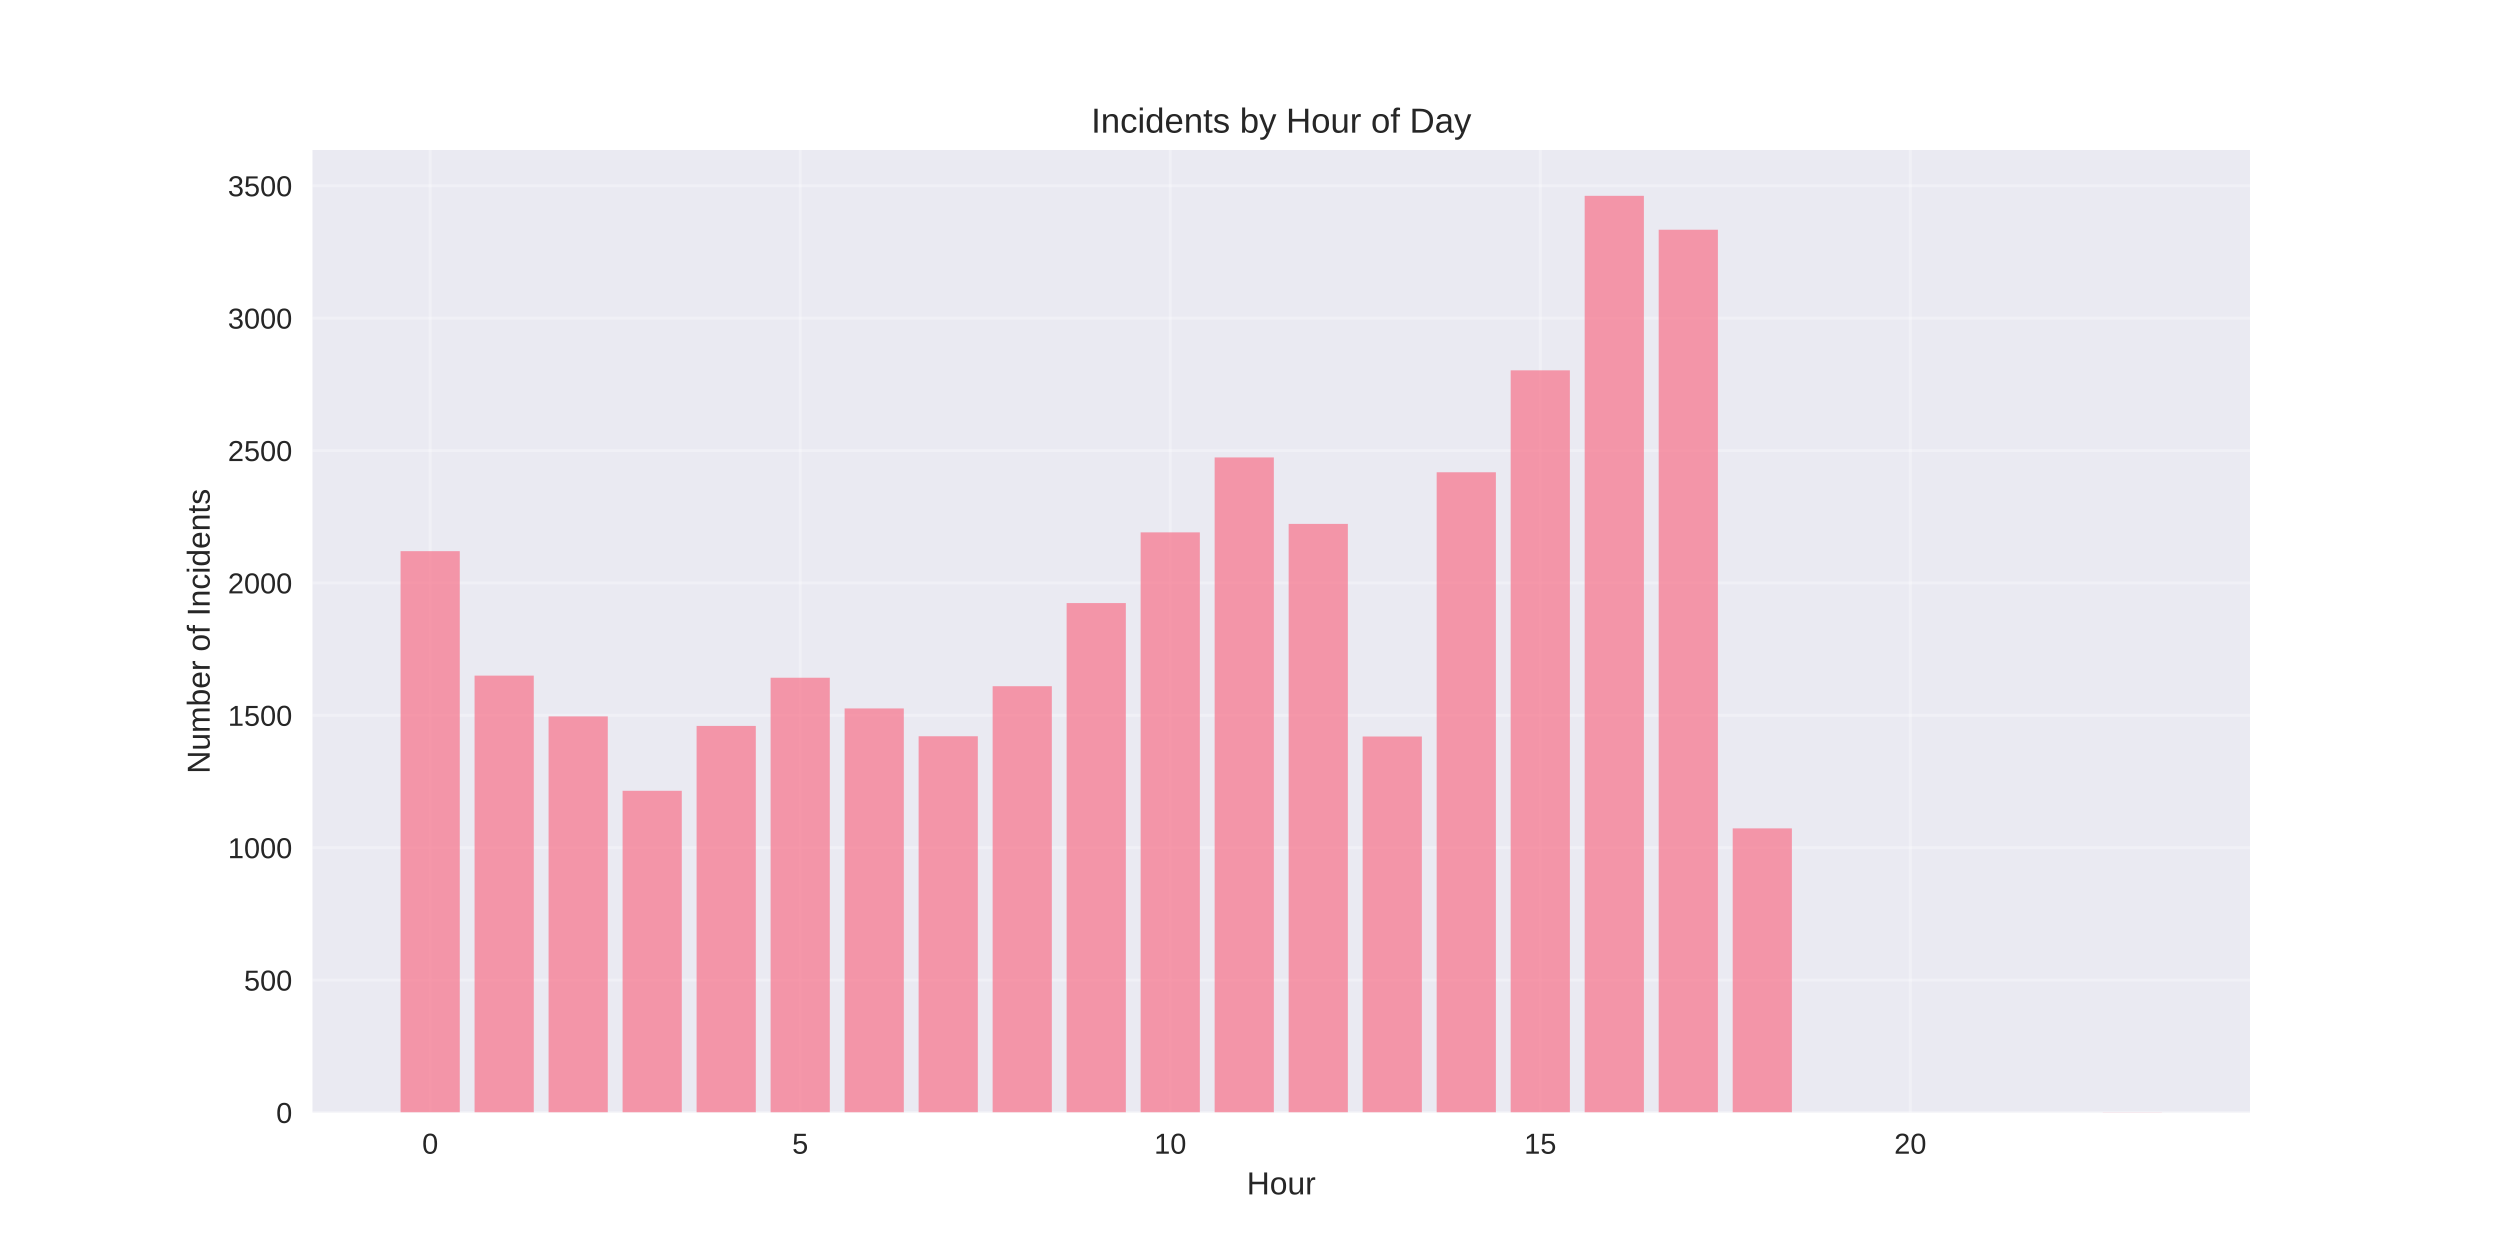
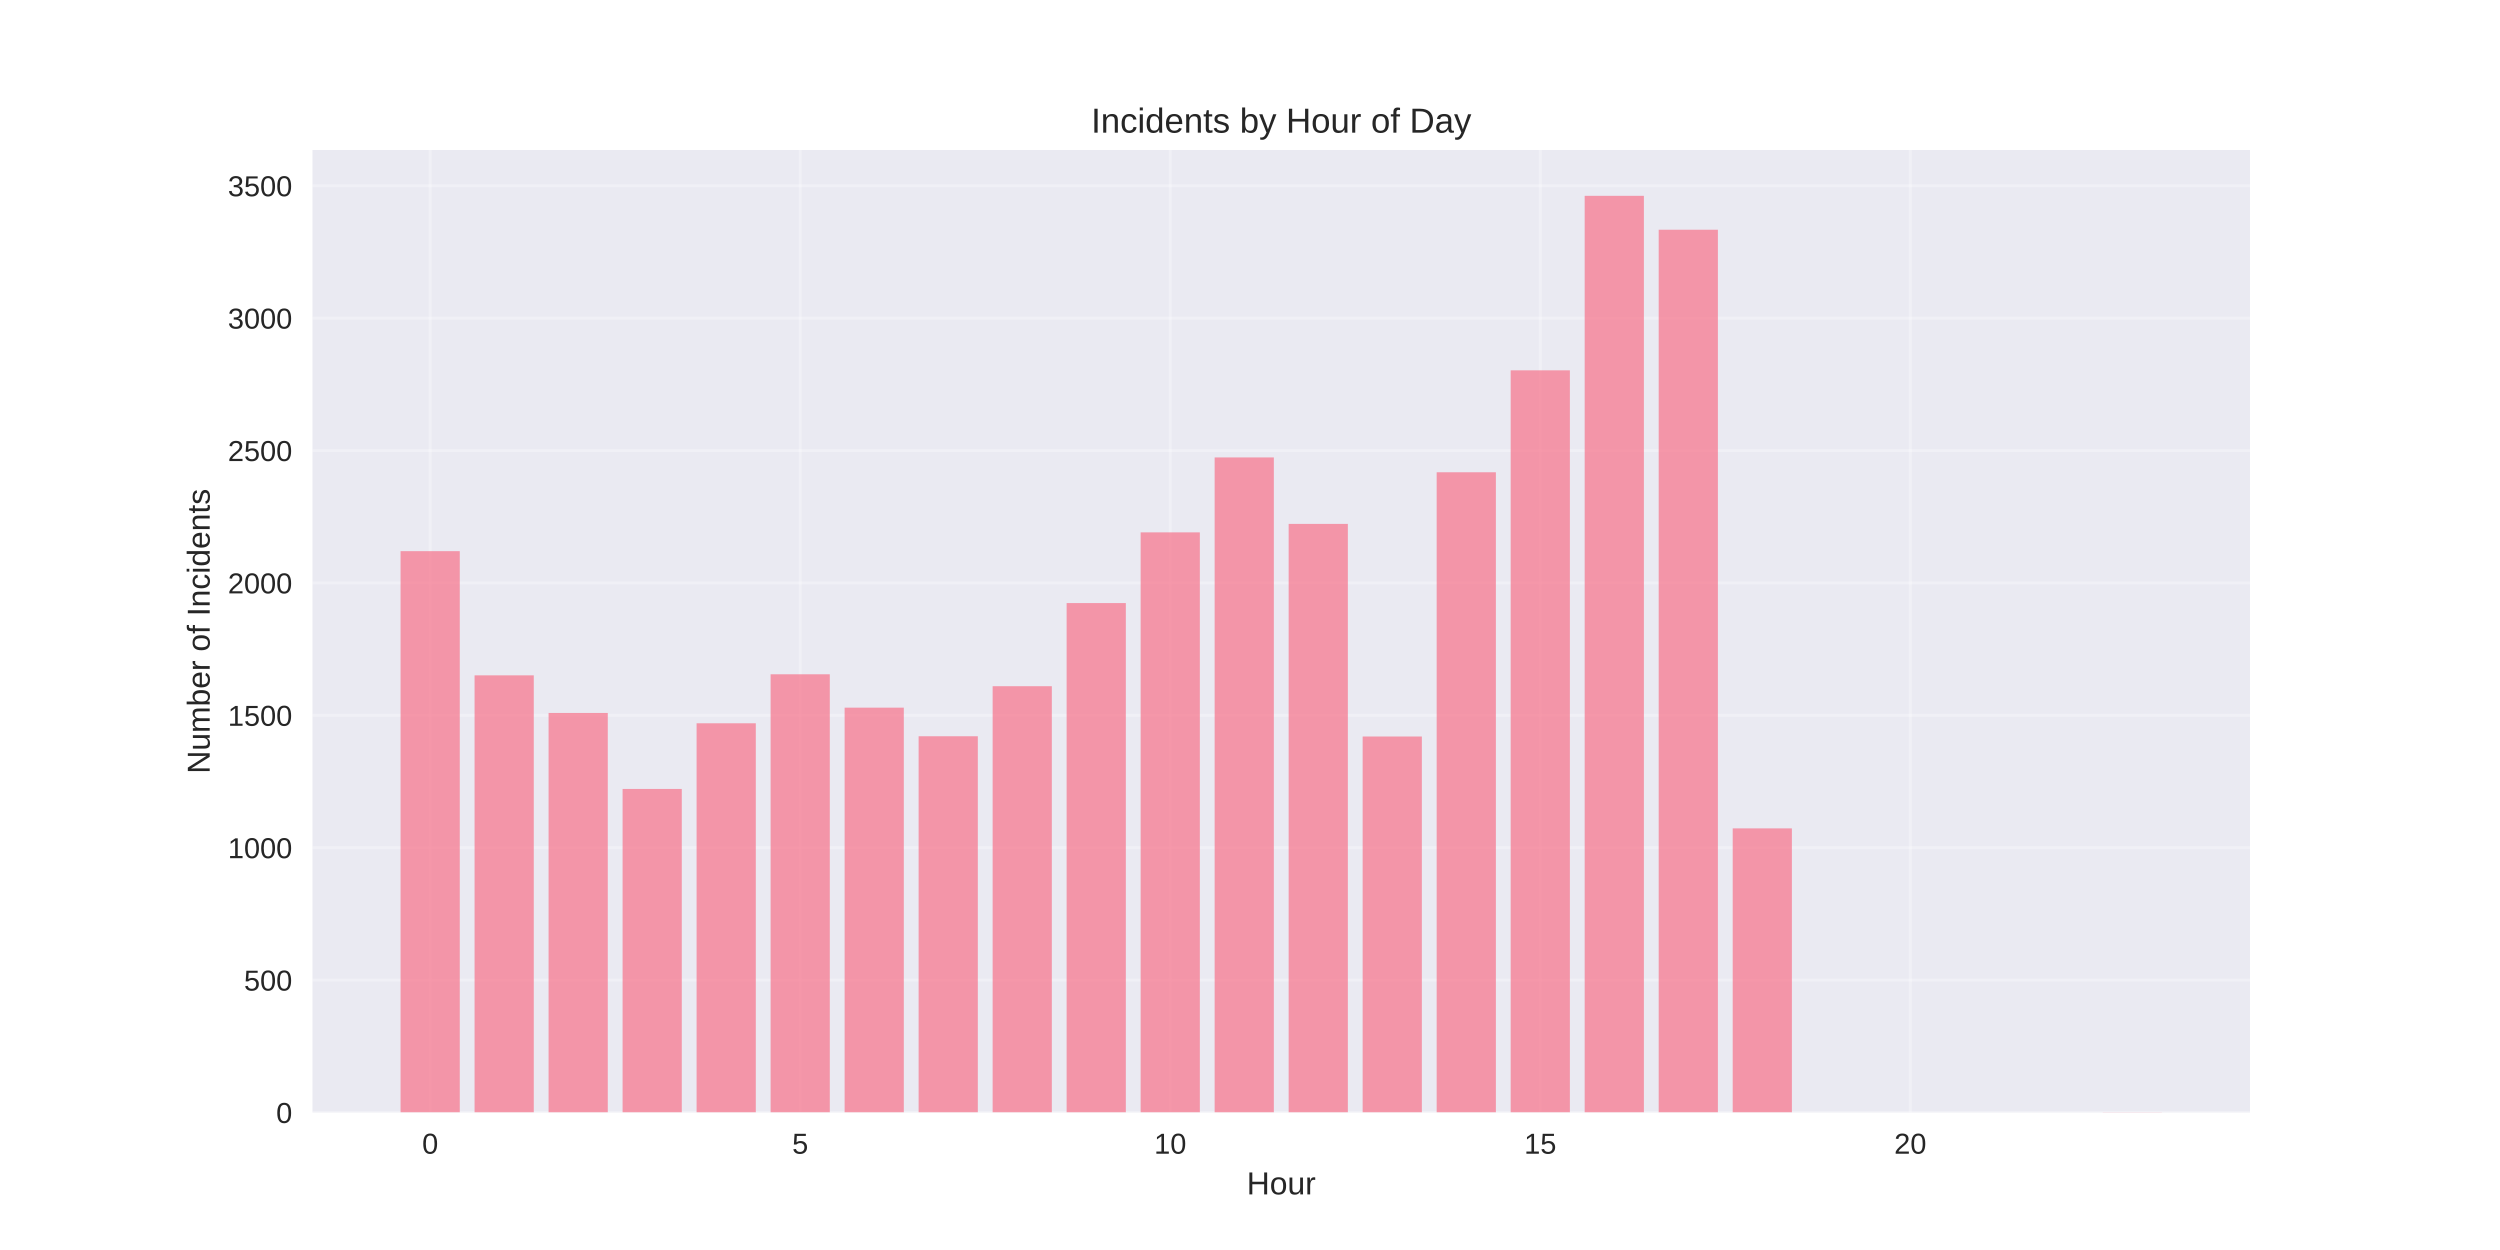
<svg xmlns="http://www.w3.org/2000/svg" width="864pt" height="432pt" viewBox="0 0 864 432" version="1.1">
  <defs>
    <style type="text/css">*{stroke-linejoin: round; stroke-linecap: butt}</style>
  </defs>
  <g id="figure_1">
    <g id="patch_1">
      <path d="M 0 432  L 864 432  L 864 0  L 0 0  z " style="fill: #ffffff" />
    </g>
    <g id="axes_1">
      <g id="patch_2">
        <path d="M 108 384.48  L 777.6 384.48  L 777.6 51.84  L 108 51.84  z " style="fill: #eaeaf2" />
      </g>
      <g id="matplotlib.axis_1">
        <g id="xtick_1">
          <g id="line2d_1">
-             <path d="M 148.667 384.48  L 148.667 51.84  " clip-path="url(#p344544041b)" style="fill: none; stroke: #ffffff; stroke-opacity: 0.3; stroke-linecap: round" />
+             <path d="M 148.667 384.48  L 148.667 51.84  " clip-path="url(#p262ff4a7b7)" style="fill: none; stroke: #ffffff; stroke-opacity: 0.3; stroke-linecap: round" />
          </g>
          <g id="line2d_2" />
          <g id="text_1">
            <text style="fill: #262626; font: 10px 'Arial', 'Liberation Sans', 'DejaVu Sans', 'Bitstream Vera Sans', sans-serif; text-anchor: middle" x="148.667" y="398.727" transform="rotate(-0 148.6671 398.7269)">0</text>
          </g>
        </g>
        <g id="xtick_2">
          <g id="line2d_3">
-             <path d="M 276.551 384.48  L 276.551 51.84  " clip-path="url(#p344544041b)" style="fill: none; stroke: #ffffff; stroke-opacity: 0.3; stroke-linecap: round" />
+             <path d="M 276.551 384.48  L 276.551 51.84  " clip-path="url(#p262ff4a7b7)" style="fill: none; stroke: #ffffff; stroke-opacity: 0.3; stroke-linecap: round" />
          </g>
          <g id="line2d_4" />
          <g id="text_2">
            <text style="fill: #262626; font: 10px 'Arial', 'Liberation Sans', 'DejaVu Sans', 'Bitstream Vera Sans', sans-serif; text-anchor: middle" x="276.551" y="398.727" transform="rotate(-0 276.551 398.7269)">5</text>
          </g>
        </g>
        <g id="xtick_3">
          <g id="line2d_5">
-             <path d="M 404.435 384.48  L 404.435 51.84  " clip-path="url(#p344544041b)" style="fill: none; stroke: #ffffff; stroke-opacity: 0.3; stroke-linecap: round" />
+             <path d="M 404.435 384.48  L 404.435 51.84  " clip-path="url(#p262ff4a7b7)" style="fill: none; stroke: #ffffff; stroke-opacity: 0.3; stroke-linecap: round" />
          </g>
          <g id="line2d_6" />
          <g id="text_3">
            <text style="fill: #262626; font: 10px 'Arial', 'Liberation Sans', 'DejaVu Sans', 'Bitstream Vera Sans', sans-serif; text-anchor: middle" x="404.435" y="398.727" transform="rotate(-0 404.4348 398.7269)">10</text>
          </g>
        </g>
        <g id="xtick_4">
          <g id="line2d_7">
-             <path d="M 532.319 384.48  L 532.319 51.84  " clip-path="url(#p344544041b)" style="fill: none; stroke: #ffffff; stroke-opacity: 0.3; stroke-linecap: round" />
+             <path d="M 532.319 384.48  L 532.319 51.84  " clip-path="url(#p262ff4a7b7)" style="fill: none; stroke: #ffffff; stroke-opacity: 0.3; stroke-linecap: round" />
          </g>
          <g id="line2d_8" />
          <g id="text_4">
            <text style="fill: #262626; font: 10px 'Arial', 'Liberation Sans', 'DejaVu Sans', 'Bitstream Vera Sans', sans-serif; text-anchor: middle" x="532.319" y="398.727" transform="rotate(-0 532.3187 398.7269)">15</text>
          </g>
        </g>
        <g id="xtick_5">
          <g id="line2d_9">
-             <path d="M 660.203 384.48  L 660.203 51.84  " clip-path="url(#p344544041b)" style="fill: none; stroke: #ffffff; stroke-opacity: 0.3; stroke-linecap: round" />
+             <path d="M 660.203 384.48  L 660.203 51.84  " clip-path="url(#p262ff4a7b7)" style="fill: none; stroke: #ffffff; stroke-opacity: 0.3; stroke-linecap: round" />
          </g>
          <g id="line2d_10" />
          <g id="text_5">
            <text style="fill: #262626; font: 10px 'Arial', 'Liberation Sans', 'DejaVu Sans', 'Bitstream Vera Sans', sans-serif; text-anchor: middle" x="660.203" y="398.727" transform="rotate(-0 660.2026 398.7269)">20</text>
          </g>
        </g>
        <g id="text_6">
          <text style="fill: #262626; font: 11px 'Arial', 'Liberation Sans', 'DejaVu Sans', 'Bitstream Vera Sans', sans-serif; text-anchor: middle" x="442.8" y="412.773" transform="rotate(-0 442.8 412.7734)">Hour</text>
        </g>
      </g>
      <g id="matplotlib.axis_2">
        <g id="ytick_1">
          <g id="line2d_11">
-             <path d="M 108 384.48  L 777.6 384.48  " clip-path="url(#p344544041b)" style="fill: none; stroke: #ffffff; stroke-opacity: 0.3; stroke-linecap: round" />
+             <path d="M 108 384.48  L 777.6 384.48  " clip-path="url(#p262ff4a7b7)" style="fill: none; stroke: #ffffff; stroke-opacity: 0.3; stroke-linecap: round" />
          </g>
          <g id="line2d_12" />
          <g id="text_7">
            <text style="fill: #262626; font: 10px 'Arial', 'Liberation Sans', 'DejaVu Sans', 'Bitstream Vera Sans', sans-serif; text-anchor: end" x="101" y="388.103" transform="rotate(-0 101 388.1034)">0</text>
          </g>
        </g>
        <g id="ytick_2">
          <g id="line2d_13">
-             <path d="M 108 338.726  L 777.6 338.726  " clip-path="url(#p344544041b)" style="fill: none; stroke: #ffffff; stroke-opacity: 0.3; stroke-linecap: round" />
+             <path d="M 108 338.726  L 777.6 338.726  " clip-path="url(#p262ff4a7b7)" style="fill: none; stroke: #ffffff; stroke-opacity: 0.3; stroke-linecap: round" />
          </g>
          <g id="line2d_14" />
          <g id="text_8">
            <text style="fill: #262626; font: 10px 'Arial', 'Liberation Sans', 'DejaVu Sans', 'Bitstream Vera Sans', sans-serif; text-anchor: end" x="101" y="342.35" transform="rotate(-0 101 342.3495)">500</text>
          </g>
        </g>
        <g id="ytick_3">
          <g id="line2d_15">
-             <path d="M 108 292.972  L 777.6 292.972  " clip-path="url(#p344544041b)" style="fill: none; stroke: #ffffff; stroke-opacity: 0.3; stroke-linecap: round" />
+             <path d="M 108 292.972  L 777.6 292.972  " clip-path="url(#p262ff4a7b7)" style="fill: none; stroke: #ffffff; stroke-opacity: 0.3; stroke-linecap: round" />
          </g>
          <g id="line2d_16" />
          <g id="text_9">
            <text style="fill: #262626; font: 10px 'Arial', 'Liberation Sans', 'DejaVu Sans', 'Bitstream Vera Sans', sans-serif; text-anchor: end" x="101" y="296.596" transform="rotate(-0 101 296.5956)">1000</text>
          </g>
        </g>
        <g id="ytick_4">
          <g id="line2d_17">
-             <path d="M 108 247.218  L 777.6 247.218  " clip-path="url(#p344544041b)" style="fill: none; stroke: #ffffff; stroke-opacity: 0.3; stroke-linecap: round" />
+             <path d="M 108 247.218  L 777.6 247.218  " clip-path="url(#p262ff4a7b7)" style="fill: none; stroke: #ffffff; stroke-opacity: 0.3; stroke-linecap: round" />
          </g>
          <g id="line2d_18" />
          <g id="text_10">
            <text style="fill: #262626; font: 10px 'Arial', 'Liberation Sans', 'DejaVu Sans', 'Bitstream Vera Sans', sans-serif; text-anchor: end" x="101" y="250.842" transform="rotate(-0 101 250.8417)">1500</text>
          </g>
        </g>
        <g id="ytick_5">
          <g id="line2d_19">
-             <path d="M 108 201.464  L 777.6 201.464  " clip-path="url(#p344544041b)" style="fill: none; stroke: #ffffff; stroke-opacity: 0.3; stroke-linecap: round" />
+             <path d="M 108 201.464  L 777.6 201.464  " clip-path="url(#p262ff4a7b7)" style="fill: none; stroke: #ffffff; stroke-opacity: 0.3; stroke-linecap: round" />
          </g>
          <g id="line2d_20" />
          <g id="text_11">
            <text style="fill: #262626; font: 10px 'Arial', 'Liberation Sans', 'DejaVu Sans', 'Bitstream Vera Sans', sans-serif; text-anchor: end" x="101" y="205.088" transform="rotate(-0 101 205.0878)">2000</text>
          </g>
        </g>
        <g id="ytick_6">
          <g id="line2d_21">
-             <path d="M 108 155.711  L 777.6 155.711  " clip-path="url(#p344544041b)" style="fill: none; stroke: #ffffff; stroke-opacity: 0.3; stroke-linecap: round" />
+             <path d="M 108 155.711  L 777.6 155.711  " clip-path="url(#p262ff4a7b7)" style="fill: none; stroke: #ffffff; stroke-opacity: 0.3; stroke-linecap: round" />
          </g>
          <g id="line2d_22" />
          <g id="text_12">
            <text style="fill: #262626; font: 10px 'Arial', 'Liberation Sans', 'DejaVu Sans', 'Bitstream Vera Sans', sans-serif; text-anchor: end" x="101" y="159.334" transform="rotate(-0 101 159.3339)">2500</text>
          </g>
        </g>
        <g id="ytick_7">
          <g id="line2d_23">
-             <path d="M 108 109.957  L 777.6 109.957  " clip-path="url(#p344544041b)" style="fill: none; stroke: #ffffff; stroke-opacity: 0.3; stroke-linecap: round" />
+             <path d="M 108 109.957  L 777.6 109.957  " clip-path="url(#p262ff4a7b7)" style="fill: none; stroke: #ffffff; stroke-opacity: 0.3; stroke-linecap: round" />
          </g>
          <g id="line2d_24" />
          <g id="text_13">
            <text style="fill: #262626; font: 10px 'Arial', 'Liberation Sans', 'DejaVu Sans', 'Bitstream Vera Sans', sans-serif; text-anchor: end" x="101" y="113.58" transform="rotate(-0 101 113.58)">3000</text>
          </g>
        </g>
        <g id="ytick_8">
          <g id="line2d_25">
-             <path d="M 108 64.203  L 777.6 64.203  " clip-path="url(#p344544041b)" style="fill: none; stroke: #ffffff; stroke-opacity: 0.3; stroke-linecap: round" />
+             <path d="M 108 64.203  L 777.6 64.203  " clip-path="url(#p262ff4a7b7)" style="fill: none; stroke: #ffffff; stroke-opacity: 0.3; stroke-linecap: round" />
          </g>
          <g id="line2d_26" />
          <g id="text_14">
            <text style="fill: #262626; font: 10px 'Arial', 'Liberation Sans', 'DejaVu Sans', 'Bitstream Vera Sans', sans-serif; text-anchor: end" x="101" y="67.826" transform="rotate(-0 101 67.82614)">3500</text>
          </g>
        </g>
        <g id="text_15">
          <text style="fill: #262626; font: 11px 'Arial', 'Liberation Sans', 'DejaVu Sans', 'Bitstream Vera Sans', sans-serif; text-anchor: middle" x="72.474" y="218.16" transform="rotate(-90 72.47375 218.16)">Number of Incidents</text>
        </g>
      </g>
      <g id="patch_3">
-         <path d="M 138.436 384.48  L 158.898 384.48  L 158.898 190.483  L 138.436 190.483  z " clip-path="url(#p344544041b)" style="fill: #f77189; opacity: 0.7" />
+         <path d="M 138.436 384.48  L 158.898 384.48  L 158.898 190.483  L 138.436 190.483  z " clip-path="url(#p262ff4a7b7)" style="fill: #f77189; opacity: 0.7" />
      </g>
      <g id="patch_4">
-         <path d="M 164.013 384.48  L 184.475 384.48  L 184.475 233.492  L 164.013 233.492  z " clip-path="url(#p344544041b)" style="fill: #f77189; opacity: 0.7" />
+         <path d="M 164.013 384.48  L 184.475 384.48  L 184.475 233.401  L 164.013 233.401  z " clip-path="url(#p262ff4a7b7)" style="fill: #f77189; opacity: 0.7" />
      </g>
      <g id="patch_5">
-         <path d="M 189.59 384.48  L 210.051 384.48  L 210.051 247.584  L 189.59 247.584  z " clip-path="url(#p344544041b)" style="fill: #f77189; opacity: 0.7" />
+         <path d="M 189.59 384.48  L 210.051 384.48  L 210.051 246.395  L 189.59 246.395  z " clip-path="url(#p262ff4a7b7)" style="fill: #f77189; opacity: 0.7" />
      </g>
      <g id="patch_6">
-         <path d="M 215.167 384.48  L 235.628 384.48  L 235.628 273.298  L 215.167 273.298  z " clip-path="url(#p344544041b)" style="fill: #f77189; opacity: 0.7" />
+         <path d="M 215.167 384.48  L 235.628 384.48  L 235.628 272.657  L 215.167 272.657  z " clip-path="url(#p262ff4a7b7)" style="fill: #f77189; opacity: 0.7" />
      </g>
      <g id="patch_7">
-         <path d="M 240.743 384.48  L 261.205 384.48  L 261.205 250.879  L 240.743 250.879  z " clip-path="url(#p344544041b)" style="fill: #f77189; opacity: 0.7" />
+         <path d="M 240.743 384.48  L 261.205 384.48  L 261.205 249.964  L 240.743 249.964  z " clip-path="url(#p262ff4a7b7)" style="fill: #f77189; opacity: 0.7" />
      </g>
      <g id="patch_8">
-         <path d="M 266.32 384.48  L 286.782 384.48  L 286.782 234.224  L 266.32 234.224  z " clip-path="url(#p344544041b)" style="fill: #f77189; opacity: 0.7" />
+         <path d="M 266.32 384.48  L 286.782 384.48  L 286.782 233.035  L 266.32 233.035  z " clip-path="url(#p262ff4a7b7)" style="fill: #f77189; opacity: 0.7" />
      </g>
      <g id="patch_9">
-         <path d="M 291.897 384.48  L 312.358 384.48  L 312.358 244.839  L 291.897 244.839  z " clip-path="url(#p344544041b)" style="fill: #f77189; opacity: 0.7" />
+         <path d="M 291.897 384.48  L 312.358 384.48  L 312.358 244.565  L 291.897 244.565  z " clip-path="url(#p262ff4a7b7)" style="fill: #f77189; opacity: 0.7" />
      </g>
      <g id="patch_10">
-         <path d="M 317.474 384.48  L 337.935 384.48  L 337.935 254.447  L 317.474 254.447  z " clip-path="url(#p344544041b)" style="fill: #f77189; opacity: 0.7" />
+         <path d="M 317.474 384.48  L 337.935 384.48  L 337.935 254.447  L 317.474 254.447  z " clip-path="url(#p262ff4a7b7)" style="fill: #f77189; opacity: 0.7" />
      </g>
      <g id="patch_11">
-         <path d="M 343.051 384.48  L 363.512 384.48  L 363.512 237.152  L 343.051 237.152  z " clip-path="url(#p344544041b)" style="fill: #f77189; opacity: 0.7" />
+         <path d="M 343.051 384.48  L 363.512 384.48  L 363.512 237.152  L 343.051 237.152  z " clip-path="url(#p262ff4a7b7)" style="fill: #f77189; opacity: 0.7" />
      </g>
      <g id="patch_12">
-         <path d="M 368.627 384.48  L 389.089 384.48  L 389.089 208.419  L 368.627 208.419  z " clip-path="url(#p344544041b)" style="fill: #f77189; opacity: 0.7" />
+         <path d="M 368.627 384.48  L 389.089 384.48  L 389.089 208.419  L 368.627 208.419  z " clip-path="url(#p262ff4a7b7)" style="fill: #f77189; opacity: 0.7" />
      </g>
      <g id="patch_13">
-         <path d="M 394.204 384.48  L 414.666 384.48  L 414.666 183.986  L 394.204 183.986  z " clip-path="url(#p344544041b)" style="fill: #f77189; opacity: 0.7" />
+         <path d="M 394.204 384.48  L 414.666 384.48  L 414.666 183.986  L 394.204 183.986  z " clip-path="url(#p262ff4a7b7)" style="fill: #f77189; opacity: 0.7" />
      </g>
      <g id="patch_14">
-         <path d="M 419.781 384.48  L 440.242 384.48  L 440.242 158.09  L 419.781 158.09  z " clip-path="url(#p344544041b)" style="fill: #f77189; opacity: 0.7" />
+         <path d="M 419.781 384.48  L 440.242 384.48  L 440.242 158.09  L 419.781 158.09  z " clip-path="url(#p262ff4a7b7)" style="fill: #f77189; opacity: 0.7" />
      </g>
      <g id="patch_15">
-         <path d="M 445.358 384.48  L 465.819 384.48  L 465.819 181.058  L 445.358 181.058  z " clip-path="url(#p344544041b)" style="fill: #f77189; opacity: 0.7" />
+         <path d="M 445.358 384.48  L 465.819 384.48  L 465.819 181.058  L 445.358 181.058  z " clip-path="url(#p262ff4a7b7)" style="fill: #f77189; opacity: 0.7" />
      </g>
      <g id="patch_16">
-         <path d="M 470.934 384.48  L 491.396 384.48  L 491.396 254.539  L 470.934 254.539  z " clip-path="url(#p344544041b)" style="fill: #f77189; opacity: 0.7" />
+         <path d="M 470.934 384.48  L 491.396 384.48  L 491.396 254.539  L 470.934 254.539  z " clip-path="url(#p262ff4a7b7)" style="fill: #f77189; opacity: 0.7" />
      </g>
      <g id="patch_17">
-         <path d="M 496.511 384.48  L 516.973 384.48  L 516.973 163.214  L 496.511 163.214  z " clip-path="url(#p344544041b)" style="fill: #f77189; opacity: 0.7" />
+         <path d="M 496.511 384.48  L 516.973 384.48  L 516.973 163.214  L 496.511 163.214  z " clip-path="url(#p262ff4a7b7)" style="fill: #f77189; opacity: 0.7" />
      </g>
      <g id="patch_18">
-         <path d="M 522.088 384.48  L 542.549 384.48  L 542.549 127.984  L 522.088 127.984  z " clip-path="url(#p344544041b)" style="fill: #f77189; opacity: 0.7" />
+         <path d="M 522.088 384.48  L 542.549 384.48  L 542.549 127.984  L 522.088 127.984  z " clip-path="url(#p262ff4a7b7)" style="fill: #f77189; opacity: 0.7" />
      </g>
      <g id="patch_19">
-         <path d="M 547.665 384.48  L 568.126 384.48  L 568.126 67.68  L 547.665 67.68  z " clip-path="url(#p344544041b)" style="fill: #f77189; opacity: 0.7" />
+         <path d="M 547.665 384.48  L 568.126 384.48  L 568.126 67.68  L 547.665 67.68  z " clip-path="url(#p262ff4a7b7)" style="fill: #f77189; opacity: 0.7" />
      </g>
      <g id="patch_20">
-         <path d="M 573.242 384.48  L 593.703 384.48  L 593.703 79.393  L 573.242 79.393  z " clip-path="url(#p344544041b)" style="fill: #f77189; opacity: 0.7" />
+         <path d="M 573.242 384.48  L 593.703 384.48  L 593.703 79.393  L 573.242 79.393  z " clip-path="url(#p262ff4a7b7)" style="fill: #f77189; opacity: 0.7" />
      </g>
      <g id="patch_21">
-         <path d="M 598.818 384.48  L 619.28 384.48  L 619.28 286.292  L 598.818 286.292  z " clip-path="url(#p344544041b)" style="fill: #f77189; opacity: 0.7" />
+         <path d="M 598.818 384.48  L 619.28 384.48  L 619.28 286.292  L 598.818 286.292  z " clip-path="url(#p262ff4a7b7)" style="fill: #f77189; opacity: 0.7" />
      </g>
      <g id="patch_22">
-         <path d="M 726.702 384.48  L 747.164 384.48  L 747.164 384.388  L 726.702 384.388  z " clip-path="url(#p344544041b)" style="fill: #f77189; opacity: 0.7" />
+         <path d="M 726.702 384.48  L 747.164 384.48  L 747.164 384.388  L 726.702 384.388  z " clip-path="url(#p262ff4a7b7)" style="fill: #f77189; opacity: 0.7" />
      </g>
      <g id="patch_23">
        <path d="M 108 384.48  L 108 51.84  " style="fill: none" />
      </g>
      <g id="patch_24">
        <path d="M 777.6 384.48  L 777.6 51.84  " style="fill: none" />
      </g>
      <g id="patch_25">
        <path d="M 108 384.48  L 777.6 384.48  " style="fill: none" />
      </g>
      <g id="patch_26">
        <path d="M 108 51.84  L 777.6 51.84  " style="fill: none" />
      </g>
      <g id="text_16">
        <text style="fill: #262626; font: 12px 'Arial', 'Liberation Sans', 'DejaVu Sans', 'Bitstream Vera Sans', sans-serif; text-anchor: middle" x="442.8" y="45.84" transform="rotate(-0 442.8 45.84)">Incidents by Hour of Day</text>
      </g>
    </g>
  </g>
  <defs>
-     <clipPath id="p344544041b">
+     <clipPath id="p262ff4a7b7">
      <rect x="108" y="51.84" width="669.6" height="332.64" />
    </clipPath>
  </defs>
</svg>
